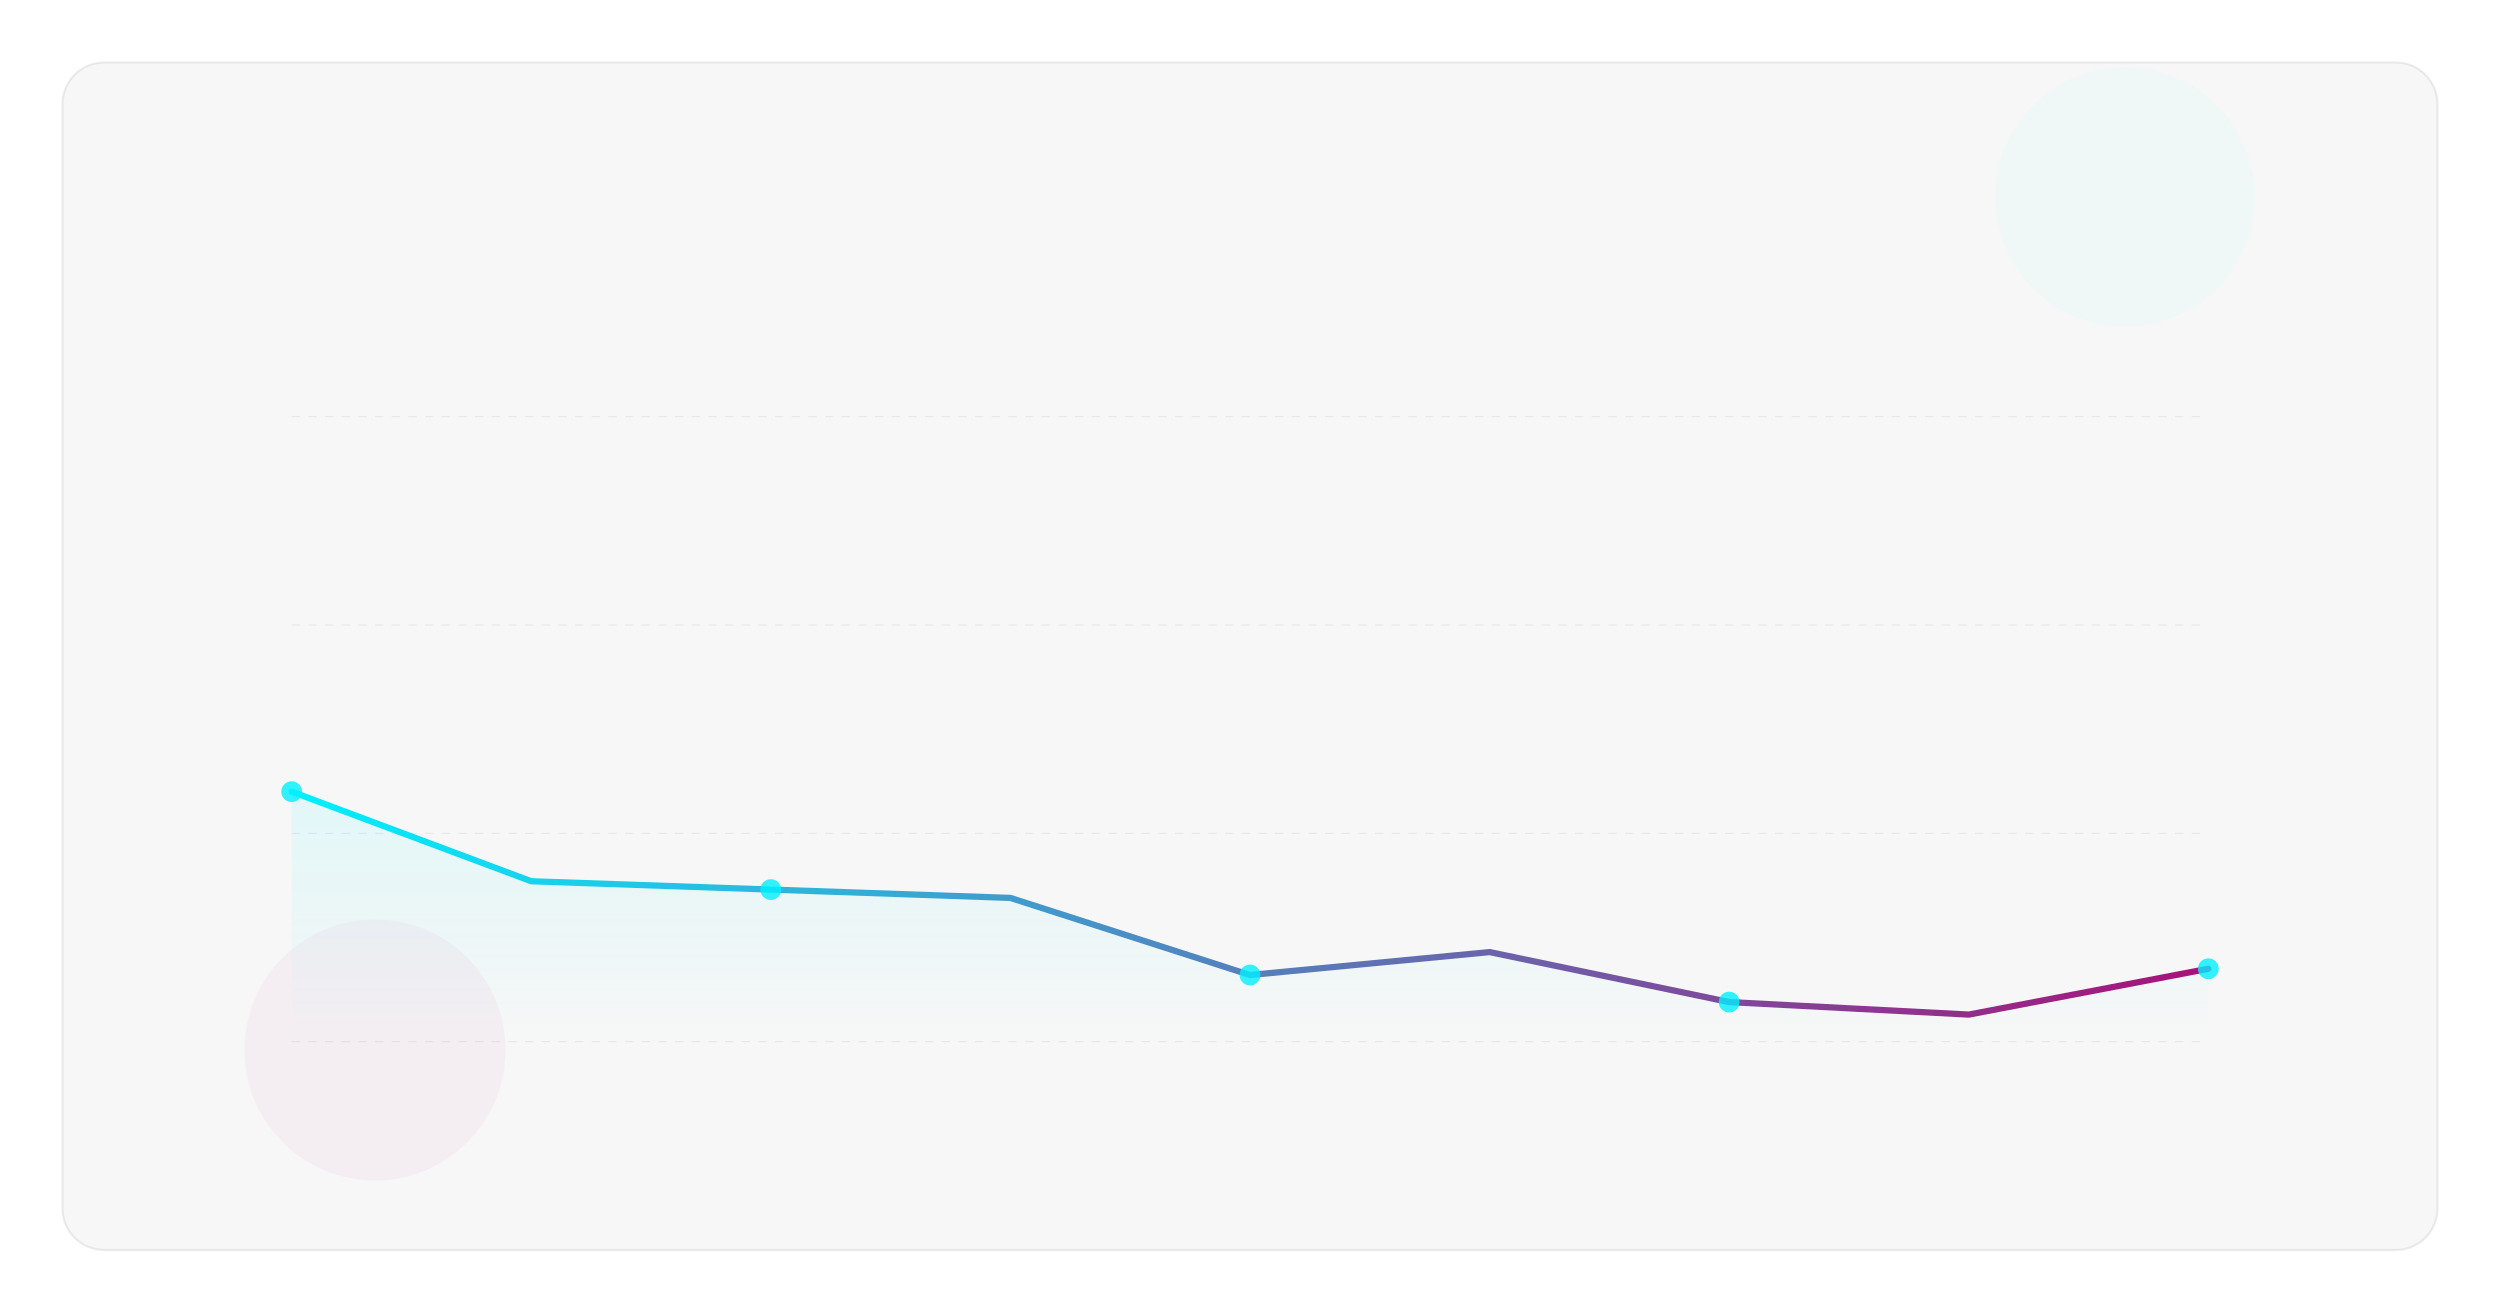
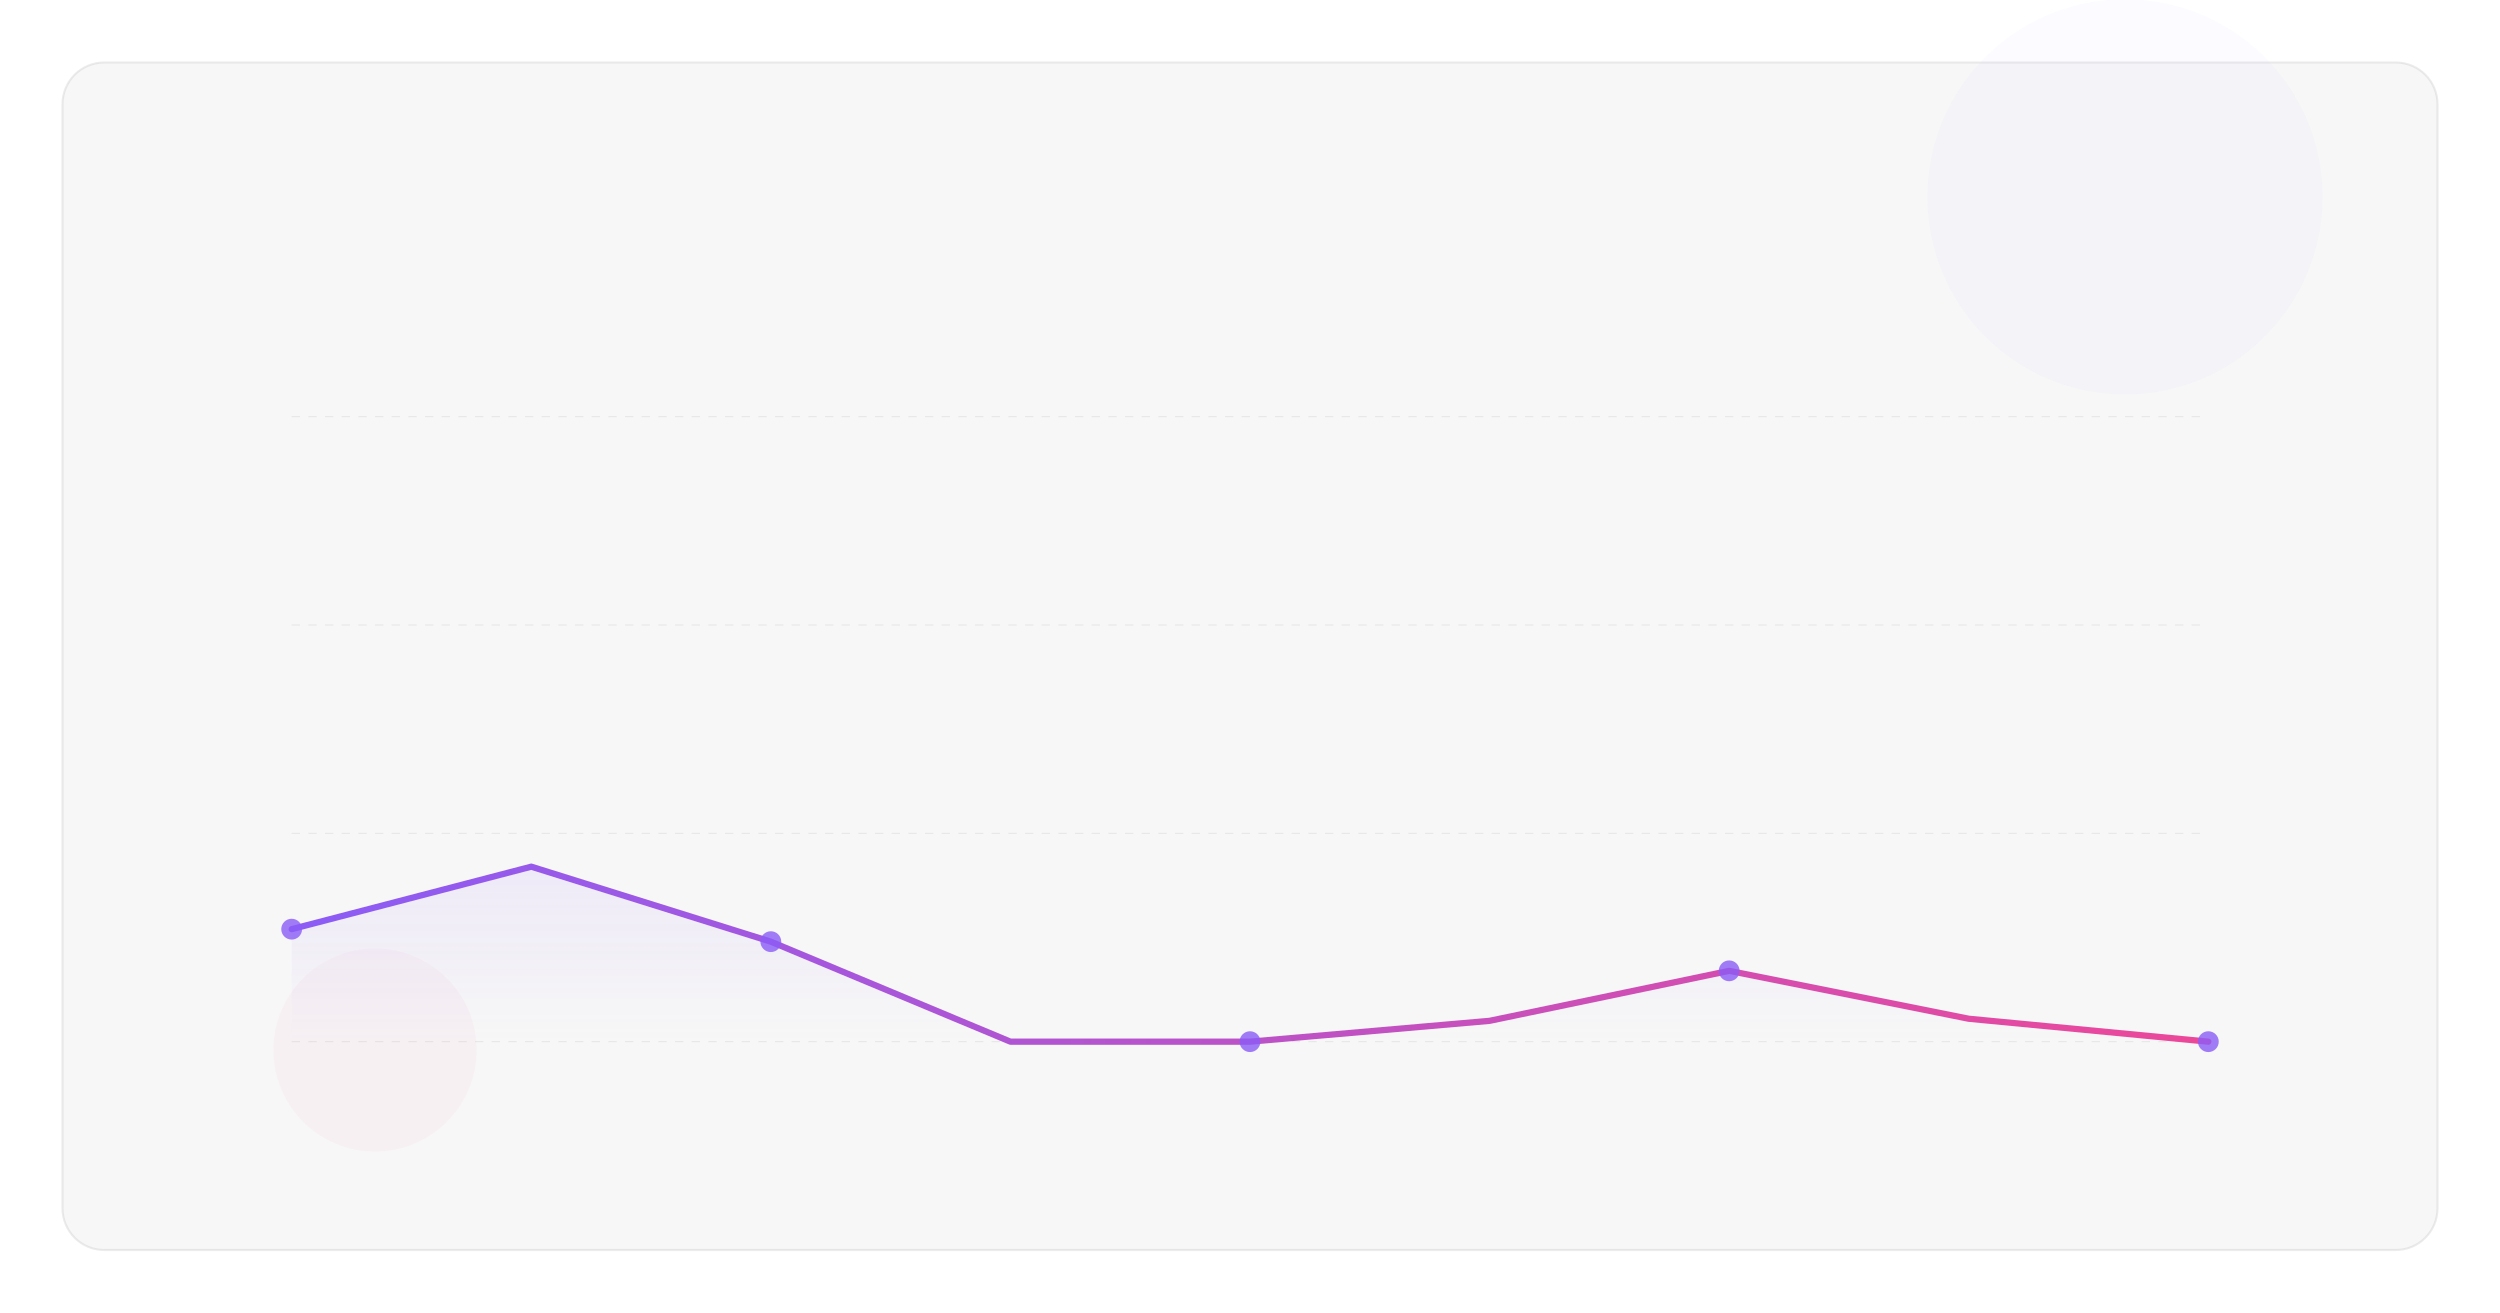
<svg xmlns="http://www.w3.org/2000/svg" viewBox="0 0 1200 630" fill="none">
  <rect width="1200" height="630" fill="transparent" />
  <rect x="30" y="30" width="1140" height="570" rx="20" fill="rgba(128,128,128,0.06)" stroke="rgba(128,128,128,0.15)" stroke-width="1" />
  <defs>
    <linearGradient id="lineGrad" x1="0%" y1="0%" x2="100%" y2="0%">
-       <stop offset="0%" stop-color="#00F0FF" />
-       <stop offset="100%" stop-color="#A91079" />
+       <stop offset="0%" stop-color="#8B5CF6" />
+       <stop offset="100%" stop-color="#EC4899" />
    </linearGradient>
    <linearGradient id="areaGrad" x1="0%" y1="0%" x2="0%" y2="100%">
-       <stop offset="0%" stop-color="#00F0FF" stop-opacity="0.3" />
-       <stop offset="100%" stop-color="#00F0FF" stop-opacity="0" />
+       <stop offset="0%" stop-color="#8B5CF6" stop-opacity="0.3" />
+       <stop offset="100%" stop-color="#8B5CF6" stop-opacity="0" />
    </linearGradient>
    <linearGradient id="barGrad" x1="0%" y1="0%" x2="0%" y2="100%">
-       <stop offset="0%" stop-color="#00F0FF" />
-       <stop offset="100%" stop-color="#A91079" />
+       <stop offset="0%" stop-color="#8B5CF6" />
+       <stop offset="100%" stop-color="#EC4899" />
    </linearGradient>
  </defs>
-   <circle cx="1020" cy="94.5" r="62.276" fill="#00F0FF" opacity="0.03" />
-   <circle cx="180" cy="504" r="62.651" fill="#A91079" opacity="0.04" />
+   <circle cx="1020" cy="94.5" r="94.848" fill="#8B5CF6" opacity="0.03" />
+   <circle cx="180" cy="504" r="48.745" fill="#EC4899" opacity="0.04" />
  <line x1="140" y1="200" x2="1060" y2="200" stroke="rgba(128,128,128,0.15)" stroke-width="0.5" stroke-dasharray="4 4" />
  <line x1="140" y1="300" x2="1060" y2="300" stroke="rgba(128,128,128,0.15)" stroke-width="0.5" stroke-dasharray="4 4" />
  <line x1="140" y1="400" x2="1060" y2="400" stroke="rgba(128,128,128,0.15)" stroke-width="0.5" stroke-dasharray="4 4" />
  <line x1="140" y1="500" x2="1060" y2="500" stroke="rgba(128,128,128,0.15)" stroke-width="0.5" stroke-dasharray="4 4" />
-   <path d="M140 380 L255 423 L370 427 L485 431 L600 468 L715 457 L830 481 L945 487 L1060 465 L1060 500 L140 500 Z" fill="url(#areaGrad)" opacity="0.3" />
-   <path d="M140 380 L255 423 L370 427 L485 431 L600 468 L715 457 L830 481 L945 487 L1060 465" stroke="url(#lineGrad)" stroke-width="3" stroke-linecap="round" stroke-linejoin="round" fill="none" />
-   <circle cx="140" cy="380" r="5" fill="#00F0FF" opacity="0.8" />
-   <circle cx="370" cy="427" r="5" fill="#00F0FF" opacity="0.8" />
-   <circle cx="600" cy="468" r="5" fill="#00F0FF" opacity="0.8" />
-   <circle cx="830" cy="481" r="5" fill="#00F0FF" opacity="0.8" />
-   <circle cx="1060" cy="465" r="5" fill="#00F0FF" opacity="0.8" />
+   <path d="M140 446 L255 416 L370 452 L485 500 L600 500 L715 490 L830 466 L945 489 L1060 500 L1060 500 L140 500 Z" fill="url(#areaGrad)" opacity="0.3" />
+   <path d="M140 446 L255 416 L370 452 L485 500 L600 500 L715 490 L830 466 L945 489 L1060 500" stroke="url(#lineGrad)" stroke-width="3" stroke-linecap="round" stroke-linejoin="round" fill="none" />
+   <circle cx="140" cy="446" r="5" fill="#8B5CF6" opacity="0.8" />
+   <circle cx="370" cy="452" r="5" fill="#8B5CF6" opacity="0.8" />
+   <circle cx="600" cy="500" r="5" fill="#8B5CF6" opacity="0.8" />
+   <circle cx="830" cy="466" r="5" fill="#8B5CF6" opacity="0.8" />
+   <circle cx="1060" cy="500" r="5" fill="#8B5CF6" opacity="0.8" />
</svg>
